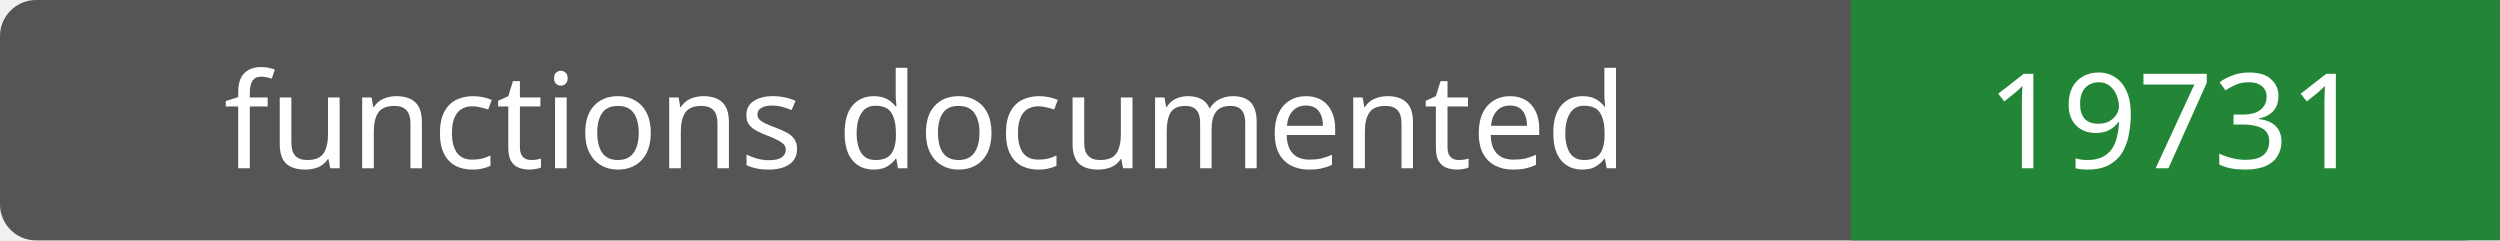
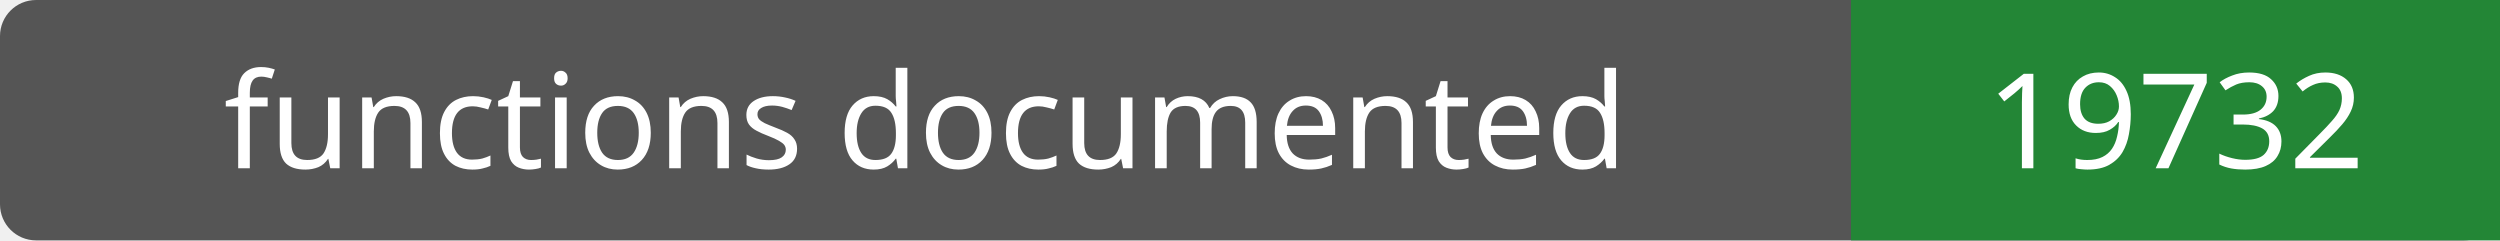
- <svg xmlns="http://www.w3.org/2000/svg" width="208" height="20" role="img" aria-label="functions documented: 19731">
+ <svg xmlns="http://www.w3.org/2000/svg" width="208" height="20" role="img" aria-label="functions documented: 19732">
  <rect width="208" height="20" rx="3" fill="#555" />
  <path fill="#238636" d="M154 0h54v20H154z" />
  <g fill="#fff" text-anchor="middle" font-family="Verdana,sans-serif" font-size="11">
    <text x="77.0" y="14">functions documented</text>
-     <text x="181.0" y="14">19731</text>
+     <text x="181.0" y="14">19732</text>
  </g>
</svg>
